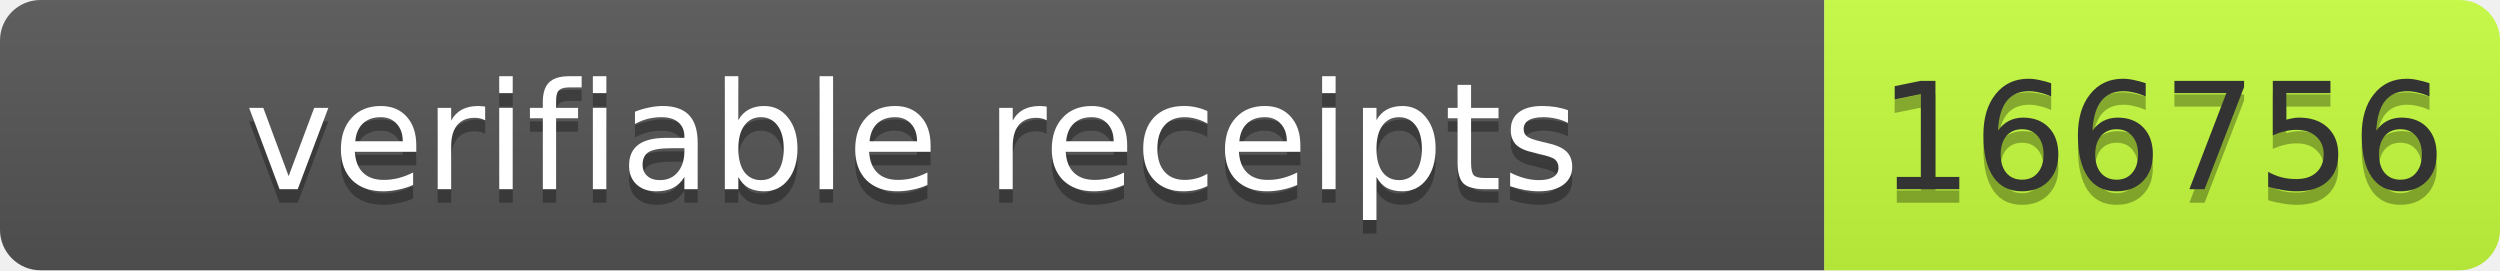
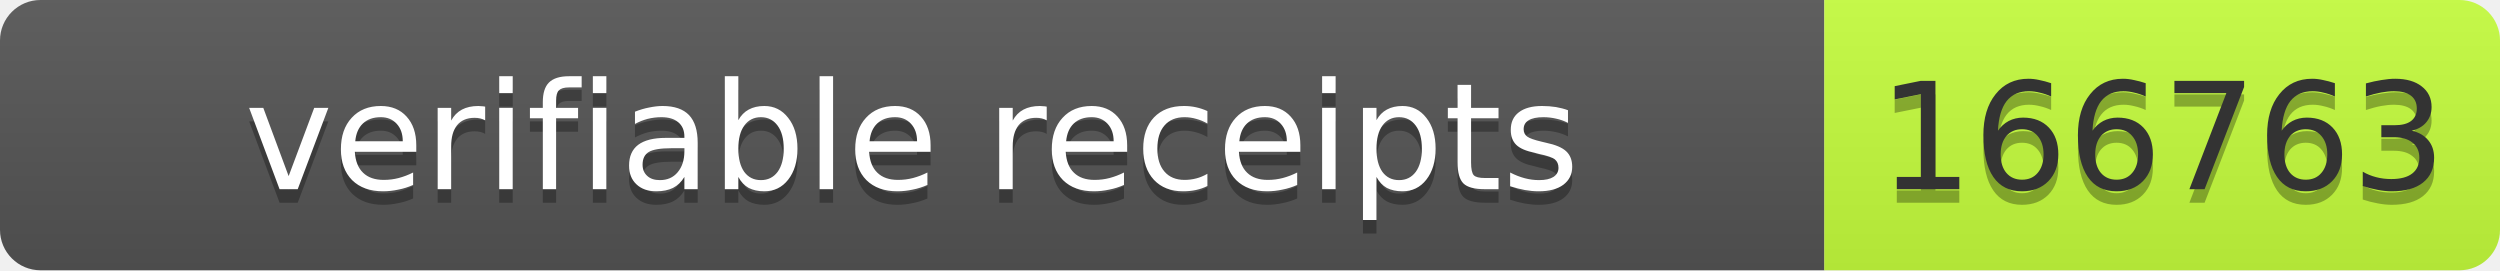
- <svg xmlns="http://www.w3.org/2000/svg" width="185" height="20" role="img" aria-label="verifiable receipts: 166756">
+ <svg xmlns="http://www.w3.org/2000/svg" width="185" height="20" role="img" aria-label="verifiable receipts: 166763">
  <linearGradient id="s" x2="0" y2="100%">
    <stop offset="0" stop-color="#bbb" stop-opacity=".1" />
    <stop offset="1" stop-opacity=".1" />
  </linearGradient>
  <clipPath id="r">
    <rect width="185" height="20" rx="3" fill="#fff" />
  </clipPath>
  <g clip-path="url(#r)">
    <rect width="135" height="20" fill="#555" />
    <rect x="135" width="50" height="20" fill="#c6ff3d" />
    <rect width="185" height="20" fill="url(#s)" />
  </g>
  <g font-family="Verdana,Geneva,DejaVu Sans,sans-serif" font-size="11">
    <text x="67.5" y="15" fill="#010101" fill-opacity=".3" text-anchor="middle" textLength="125">verifiable receipts</text>
    <text x="67.5" y="14" fill="#fff" text-anchor="middle" textLength="125">verifiable receipts</text>
-     <text x="160" y="15" fill="#010101" fill-opacity=".3" text-anchor="middle" textLength="40">166756</text>
-     <text x="160" y="14" fill="#333" text-anchor="middle" textLength="40">166756</text>
+     <text x="160" y="15" fill="#010101" fill-opacity=".3" text-anchor="middle" textLength="40">166763</text>
+     <text x="160" y="14" fill="#333" text-anchor="middle" textLength="40">166763</text>
  </g>
</svg>
